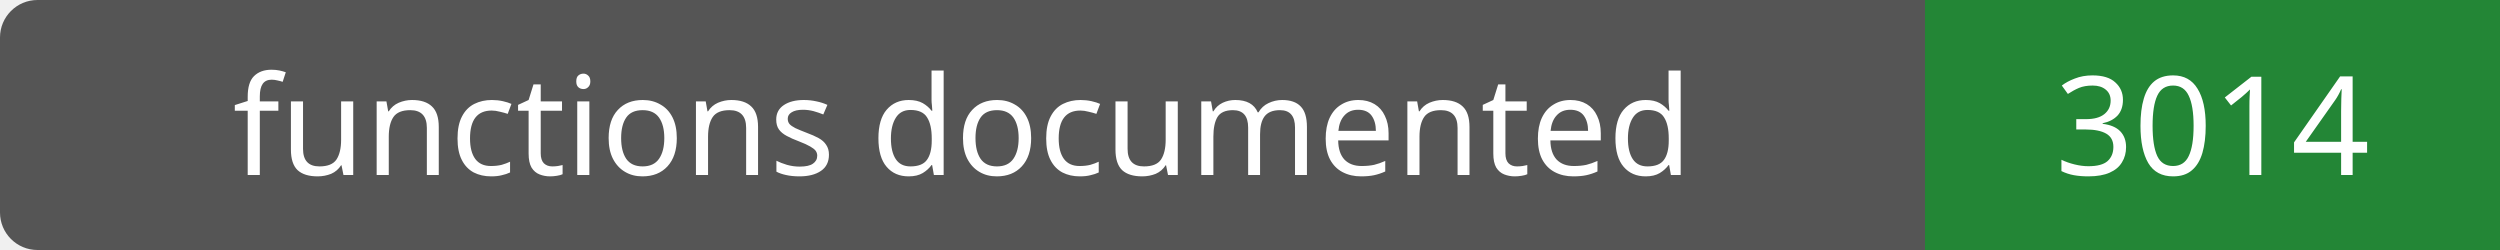
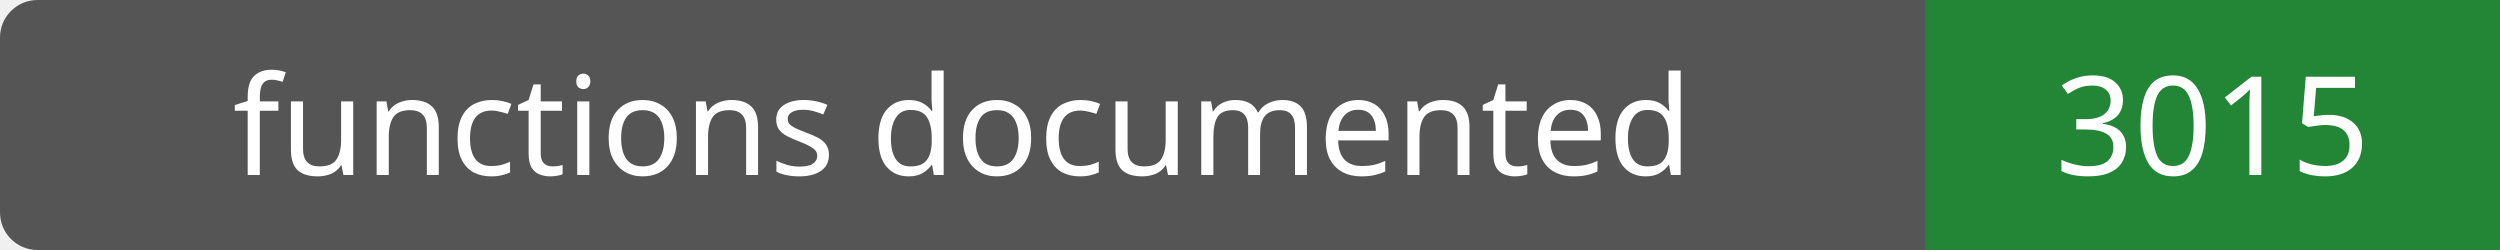
- <svg xmlns="http://www.w3.org/2000/svg" width="200" height="20" role="img" aria-label="functions documented: 3014">
+ <svg xmlns="http://www.w3.org/2000/svg" width="200" height="20" role="img" aria-label="functions documented: 3015">
  <rect width="200" height="20" rx="3" fill="#555" />
  <path fill="#238636" d="M154 0h46v20H154z" />
  <g fill="#fff" text-anchor="middle" font-family="Verdana,sans-serif" font-size="11">
    <text x="77.0" y="14">functions documented</text>
-     <text x="177.0" y="14">3014</text>
+     <text x="177.0" y="14">3015</text>
  </g>
</svg>
